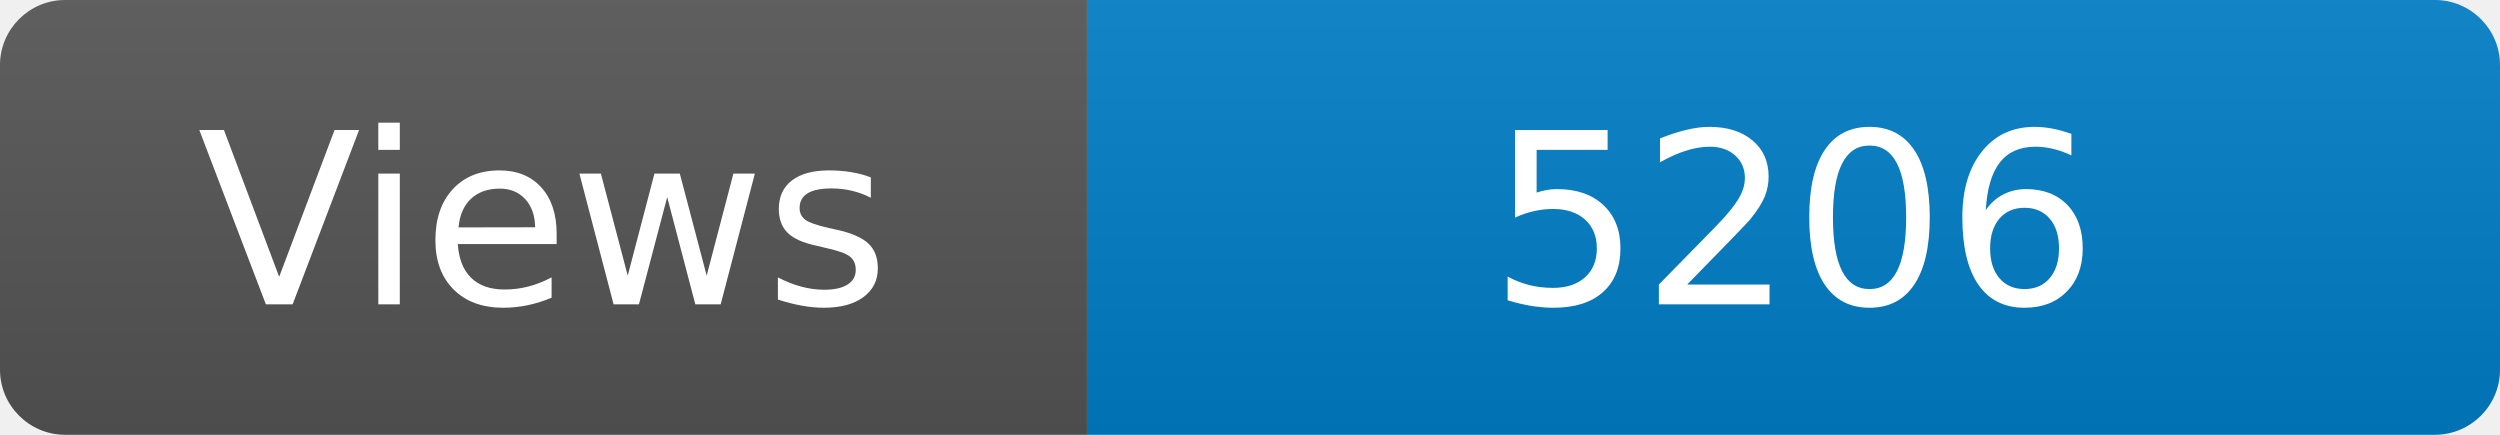
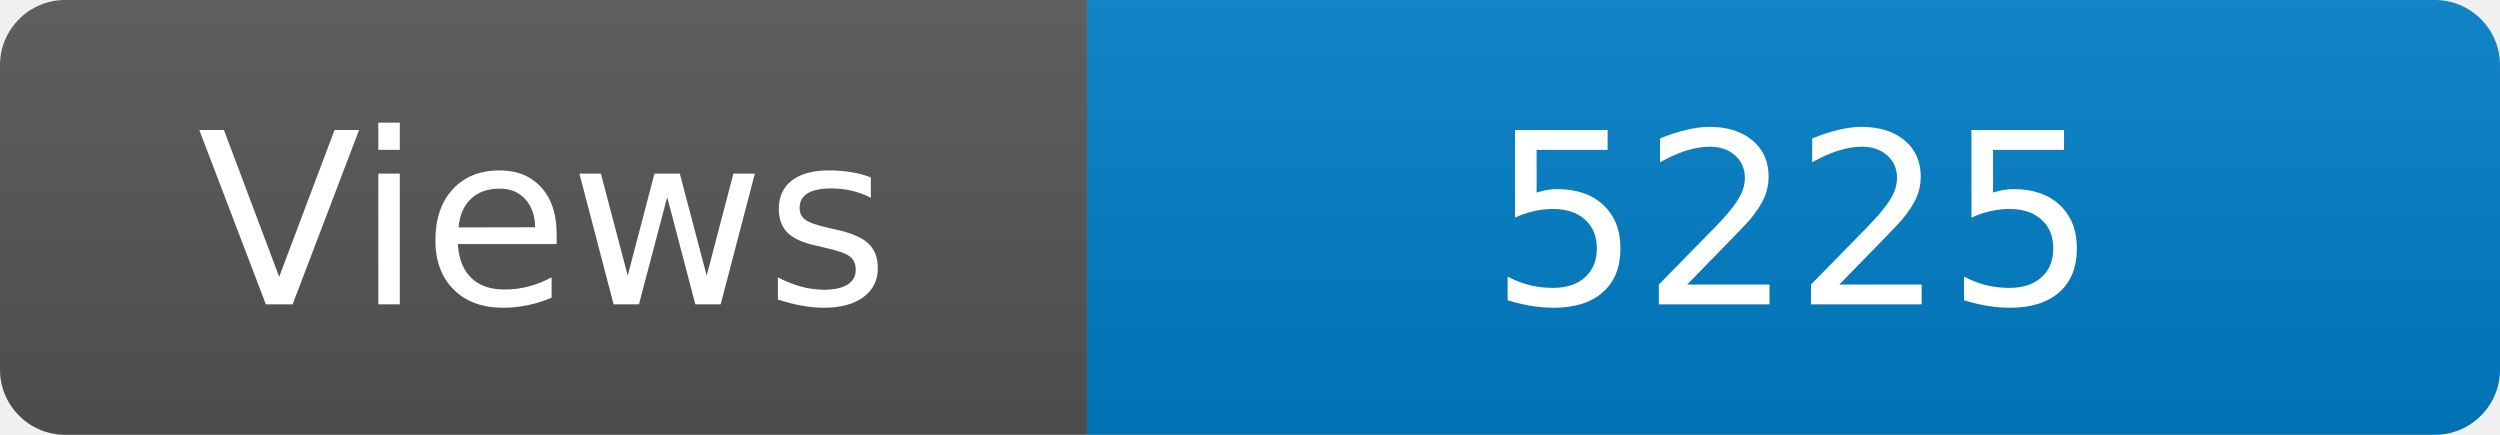
<svg xmlns="http://www.w3.org/2000/svg" width="115" height="20" role="img" aria-label="Maintained?: yes">
  <linearGradient id="s" x2="0" y2="100%">
    <stop offset="0" stop-color="#bbb" stop-opacity=".1" />
    <stop offset="1" stop-opacity=".1" />
  </linearGradient>
  <clipPath id="r">
    <rect width="115" height="20" rx="3" fill="#fff" />
  </clipPath>
  <g clip-path="url(#r)">
    <rect width="50" height="20" fill="#555" />
    <rect x="50" width="160" height="20" fill="#007ec6" />
    <rect width="115" height="20" fill="url(#s)" />
  </g>
  <g fill="#fff" text-anchor="middle" font-family="Verdana,Geneva,DejaVu Sans,sans-serif" font-size="110">
    <text x="250" y="140" transform="scale(.1)" fill="#fff">Views</text>
-     <text x="825" y="140" transform="scale(.1)" fill="#fff">5206</text>
+     <text x="825" y="140" transform="scale(.1)" fill="#fff">5225</text>
  </g>
</svg>
